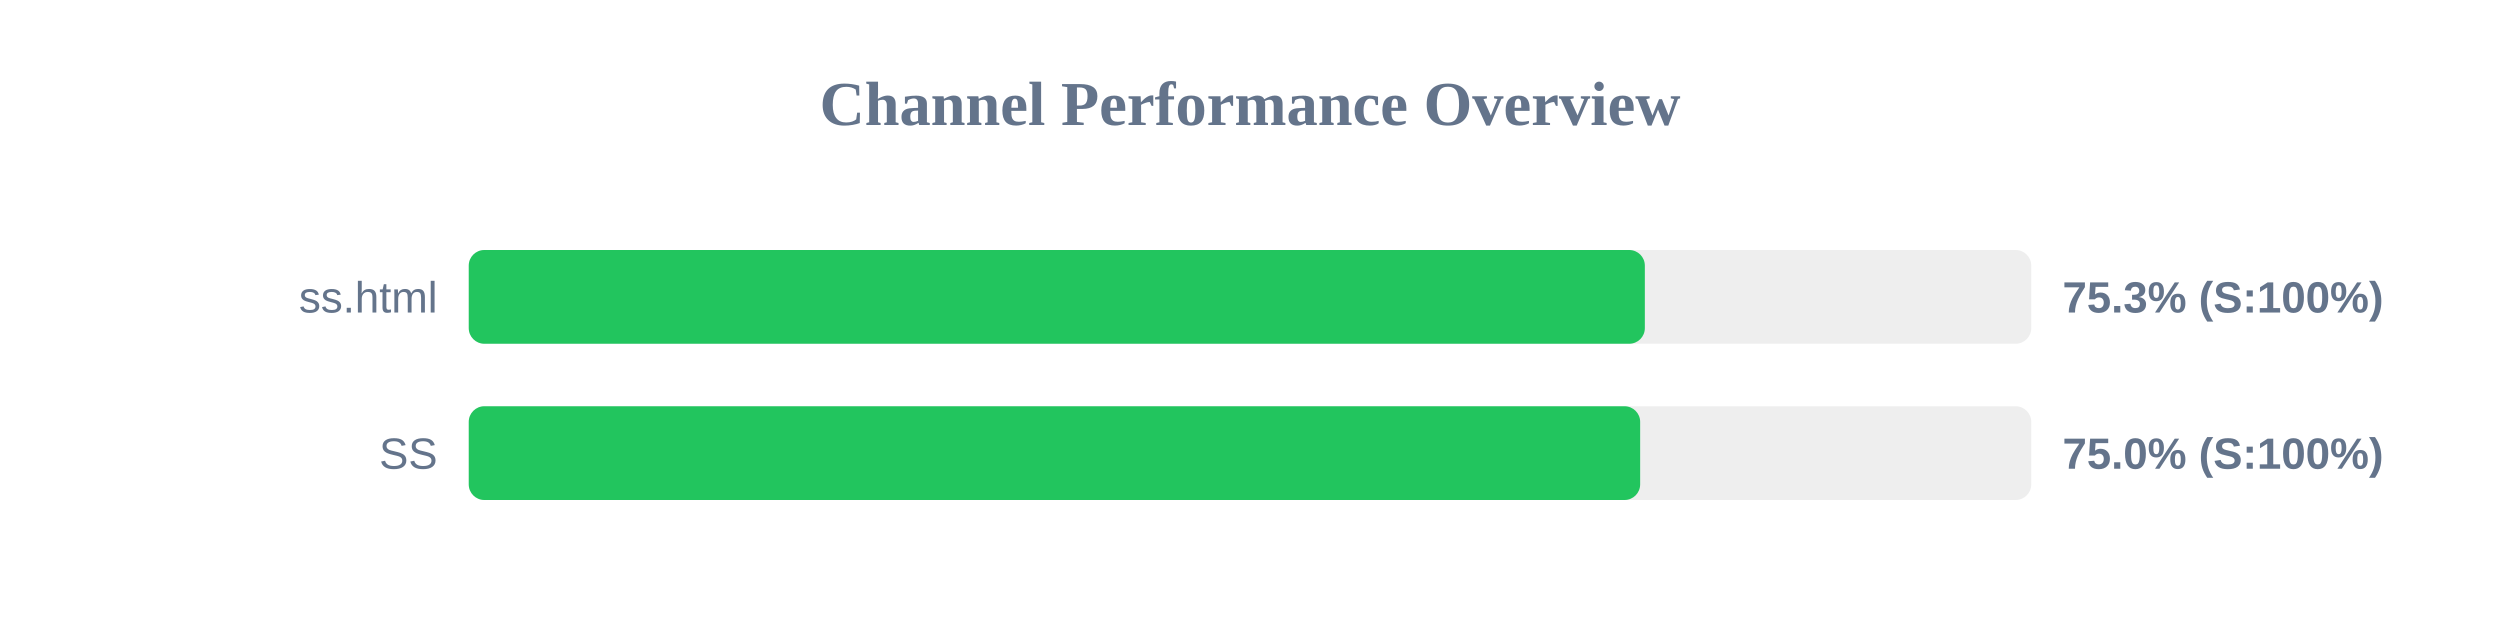
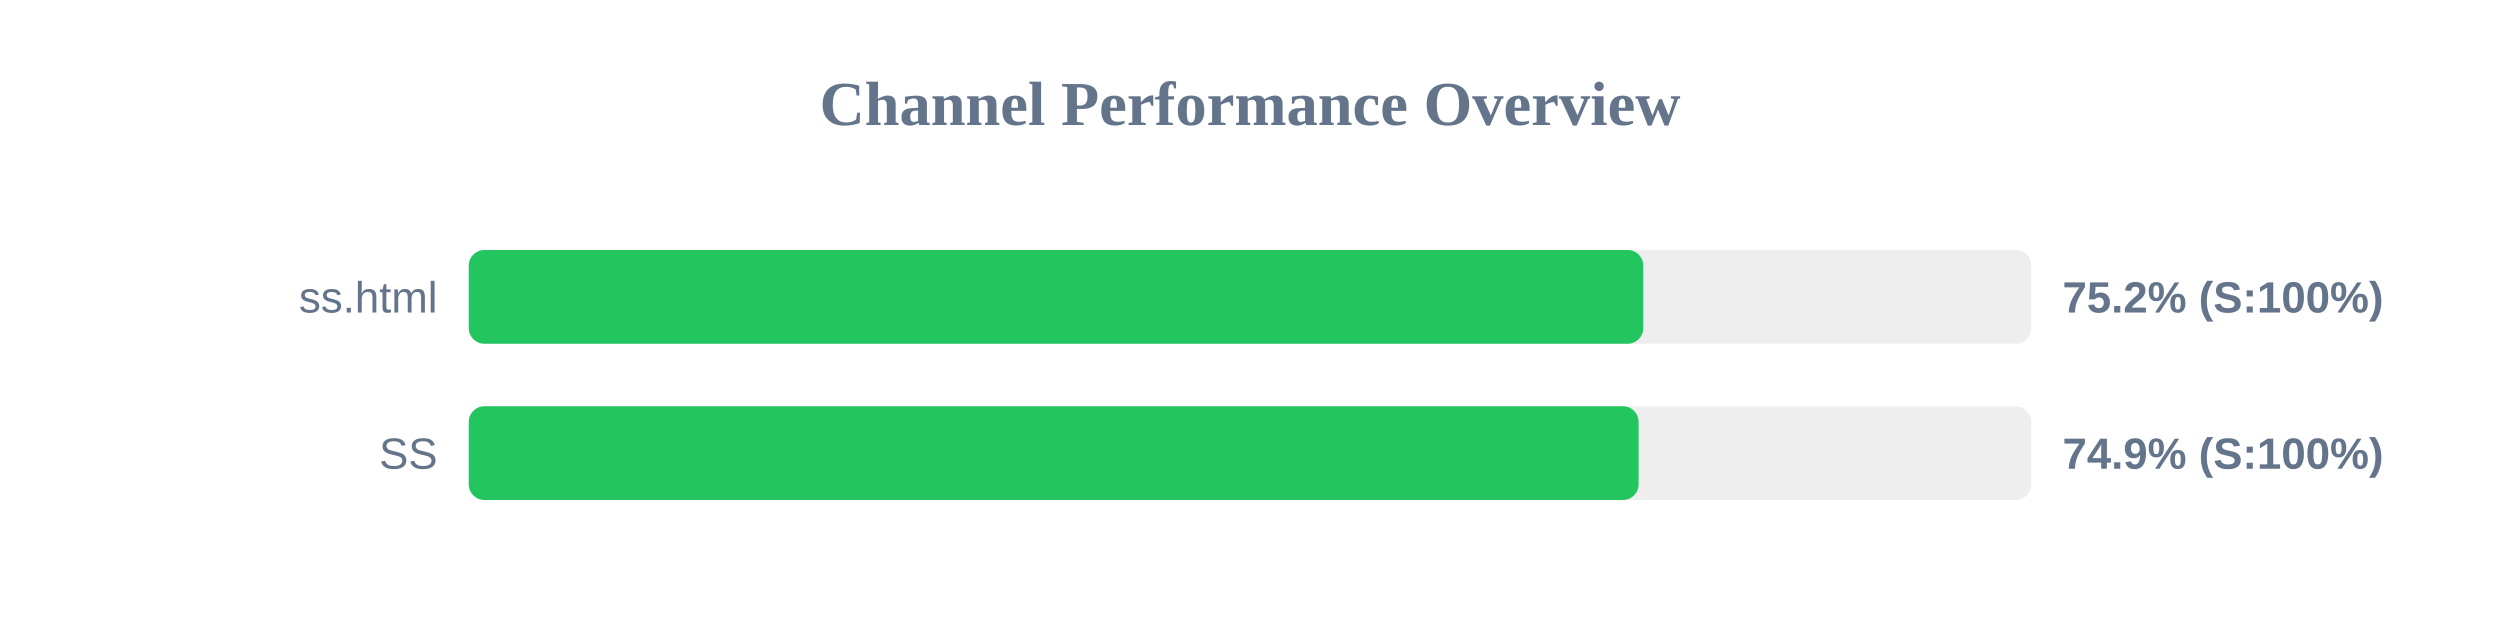
<svg xmlns="http://www.w3.org/2000/svg" width="800" height="200" version="1.1">
  <style>
        .row { font: 14px Arial; fill: #64748b; }
        .score { font: bold 14px Arial; fill: #64748b; }
    </style>
  <text x="400" y="40" text-anchor="middle" font-size="20px" font-weight="bold" fill="#64748b">Channel Performance Overview</text>
  <rect x="150" y="80" width="500" height="30" fill="#eee" rx="5" />
-   <rect x="150" y="80" width="376.35" height="30" fill="#22c55e" rx="5" />
+   <rect x="150" y="80" width="375.85" height="30" fill="#22c55e" rx="5" />
  <text x="140" y="100" text-anchor="end" class="row">ss.html</text>
-   <text x="660" y="100" text-anchor="start" class="score">75.3% (S:100%)</text>
+   <text x="660" y="100" text-anchor="start" class="score">75.2% (S:100%)</text>
  <rect x="150" y="130" width="500" height="30" fill="#eee" rx="5" />
-   <rect x="150" y="130" width="374.85" height="30" fill="#22c55e" rx="5" />
+   <rect x="150" y="130" width="374.35" height="30" fill="#22c55e" rx="5" />
  <text x="140" y="150" text-anchor="end" class="row">SS</text>
-   <text x="660" y="150" text-anchor="start" class="score">75.0% (S:100%)</text>
+   <text x="660" y="150" text-anchor="start" class="score">74.9% (S:100%)</text>
</svg>
